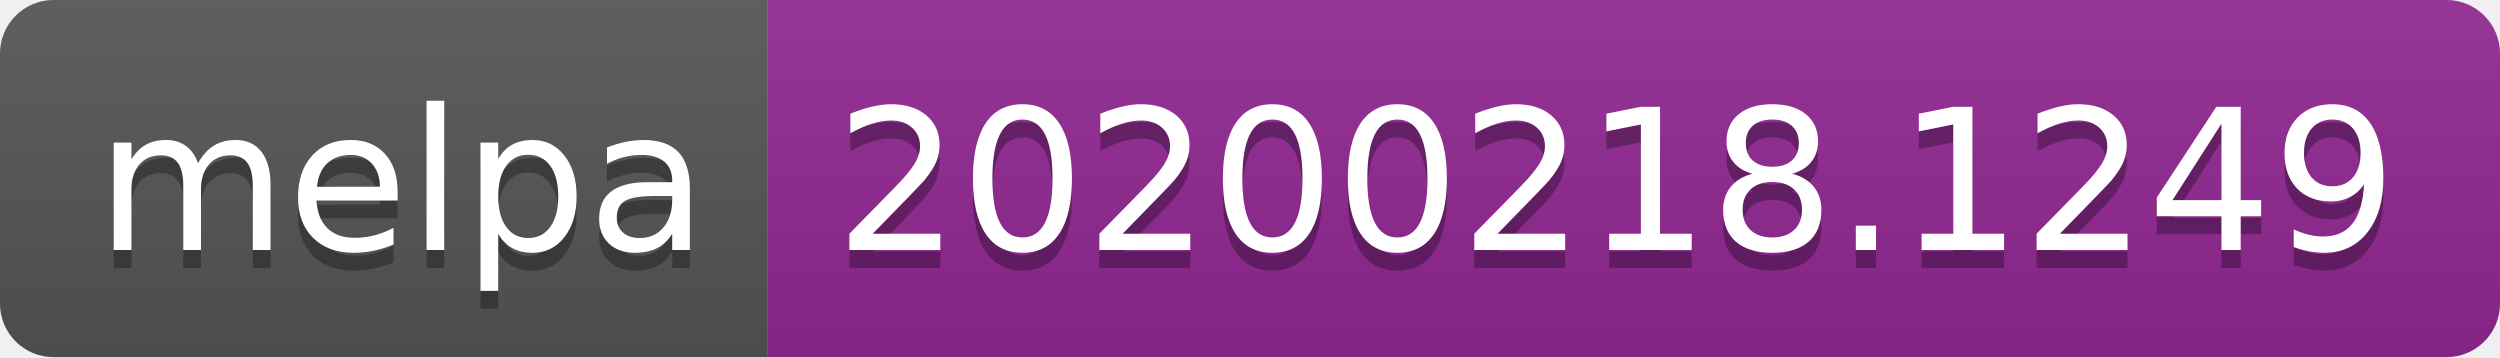
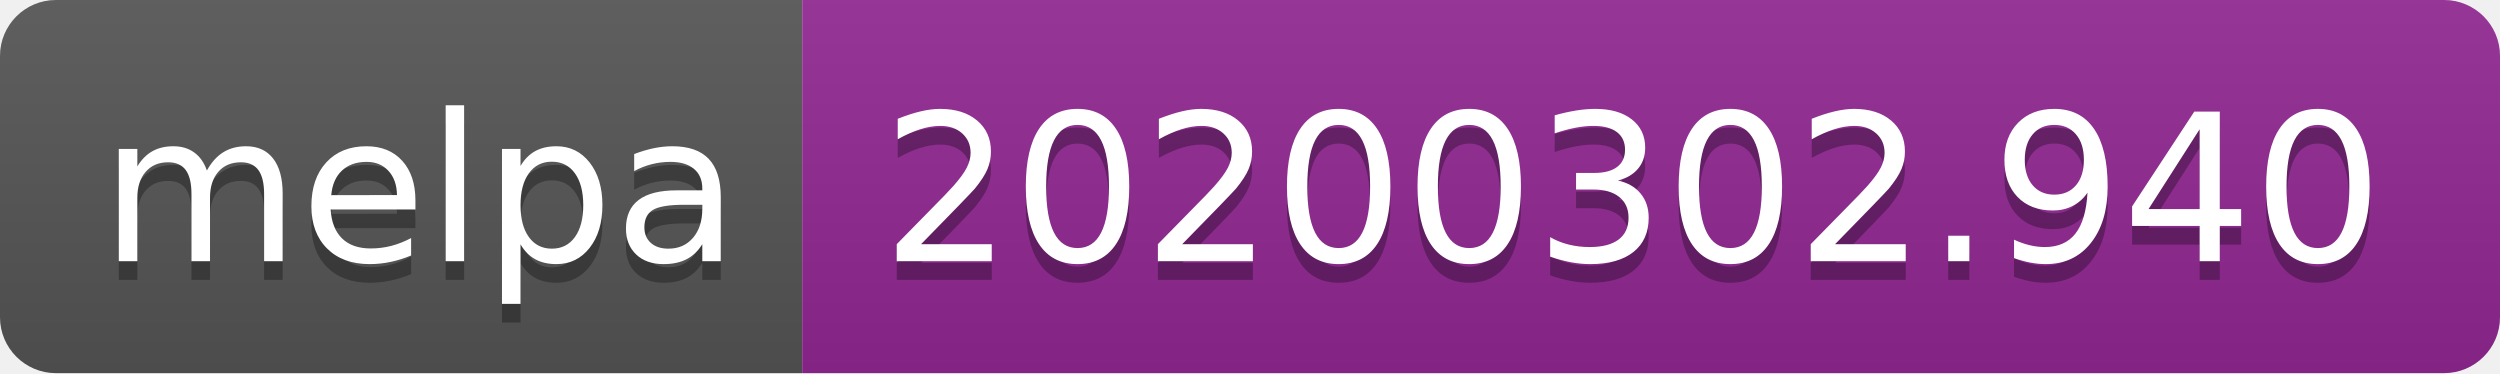
- <svg xmlns="http://www.w3.org/2000/svg" width="140" height="20">
+ <svg xmlns="http://www.w3.org/2000/svg" width="134" height="20">
  <linearGradient id="b" x2="0" y2="100%">
    <stop offset="0" stop-color="#bbb" stop-opacity=".1" />
    <stop offset="1" stop-opacity=".1" />
  </linearGradient>
  <clipPath id="a">
-     <rect width="140" height="20" rx="3" fill="#fff" />
+     <rect width="134" height="20" rx="3" fill="#fff" />
  </clipPath>
  <g clip-path="url(#a)">
    <path fill="#555" d="M0 0h43v20H0z" />
-     <path fill="#922793" d="M43 0h97v20H43z" />
-     <path fill="url(#b)" d="M0 0h140v20H0z" />
+     <path fill="#922793" d="M43 0h91v20H43z" />
+     <path fill="url(#b)" d="M0 0h134v20H0z" />
  </g>
  <g fill="#fff" text-anchor="middle" font-family="DejaVu Sans,Verdana,Geneva,sans-serif" font-size="110">
    <text x="225" y="150" fill="#010101" fill-opacity=".3" transform="scale(.1)" textLength="330">melpa</text>
    <text x="225" y="140" transform="scale(.1)" textLength="330">melpa</text>
-     <text x="905" y="150" fill="#010101" fill-opacity=".3" transform="scale(.1)" textLength="870">20200218.1249</text>
-     <text x="905" y="140" transform="scale(.1)" textLength="870">20200218.1249</text>
+     <text x="875" y="150" fill="#010101" fill-opacity=".3" transform="scale(.1)" textLength="810">20200302.940</text>
+     <text x="875" y="140" transform="scale(.1)" textLength="810">20200302.940</text>
  </g>
</svg>
